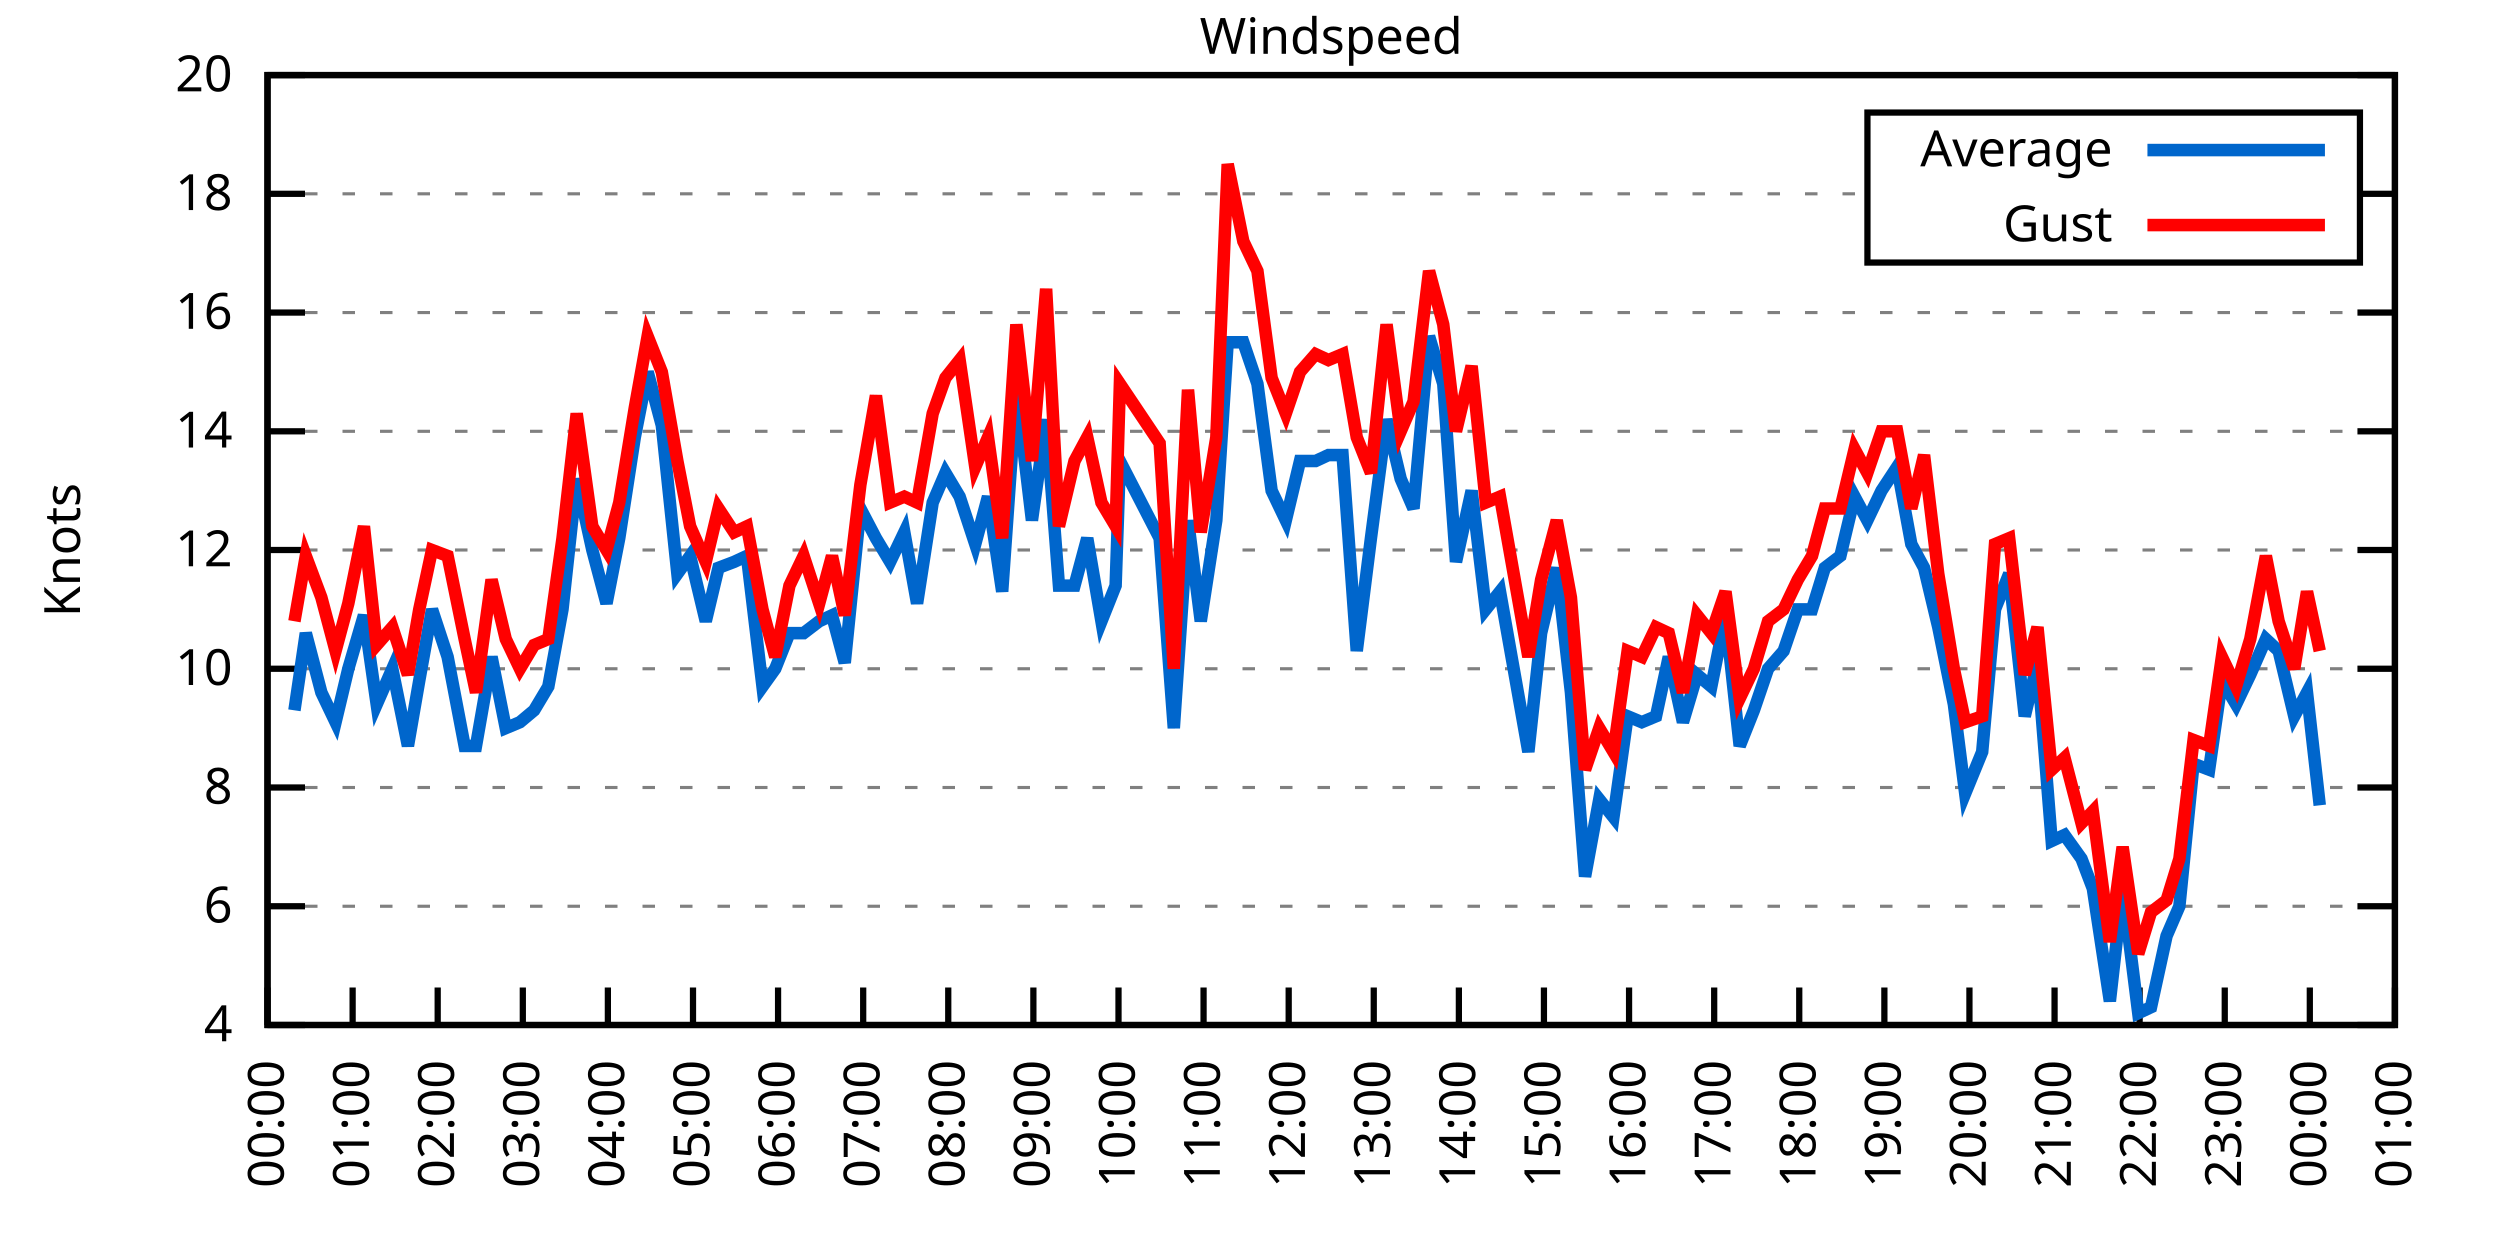
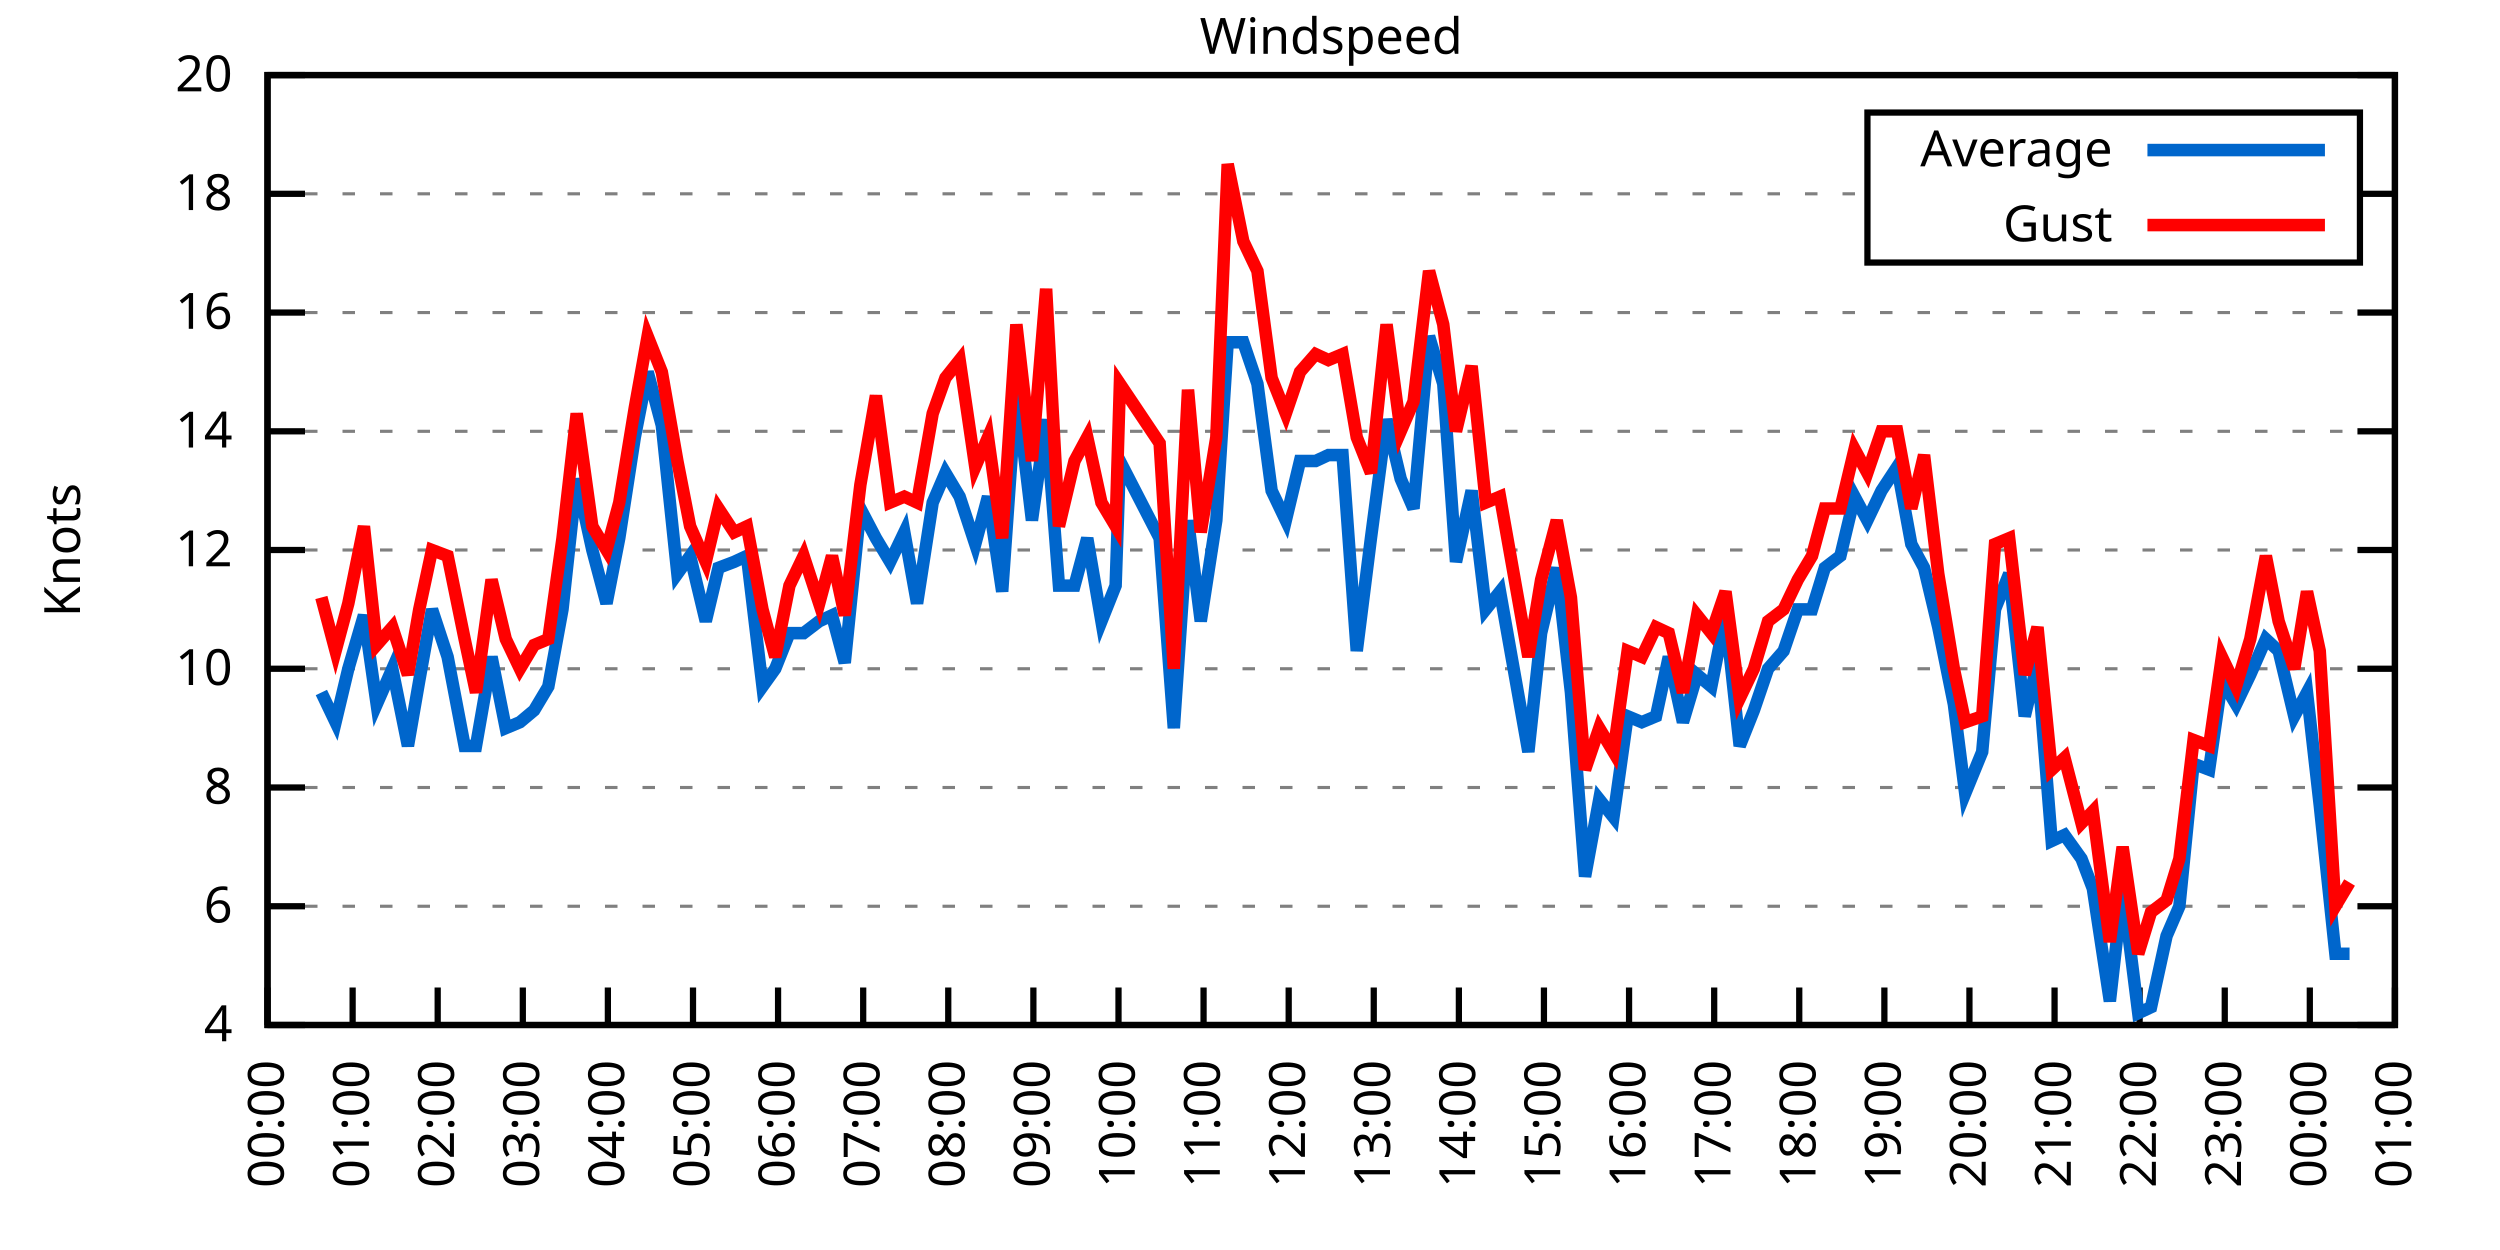
<svg xmlns="http://www.w3.org/2000/svg" xmlns:xlink="http://www.w3.org/1999/xlink" width="400" height="200" viewBox="0 0 400 200">
  <g id="gnuplot_canvas">
    <rect x="0" y="0" width="400" height="200" fill="none" />
    <defs>
      <circle id="gpDot" r="0.5" stroke-width="0.5" stroke="currentColor" />
      <path id="gpPt0" stroke-width="0.333" stroke="currentColor" d="M-1,0 h2 M0,-1 v2" />
      <path id="gpPt1" stroke-width="0.333" stroke="currentColor" d="M-1,-1 L1,1 M1,-1 L-1,1" />
      <path id="gpPt2" stroke-width="0.333" stroke="currentColor" d="M-1,0 L1,0 M0,-1 L0,1 M-1,-1 L1,1 M-1,1 L1,-1" />
      <rect id="gpPt3" stroke-width="0.333" stroke="currentColor" x="-1" y="-1" width="2" height="2" />
      <rect id="gpPt4" stroke-width="0.333" stroke="currentColor" fill="currentColor" x="-1" y="-1" width="2" height="2" />
      <circle id="gpPt5" stroke-width="0.333" stroke="currentColor" cx="0" cy="0" r="1" />
      <use xlink:href="#gpPt5" id="gpPt6" fill="currentColor" stroke="none" />
      <path id="gpPt7" stroke-width="0.333" stroke="currentColor" d="M0,-1.33 L-1.33,0.67 L1.33,0.67 z" />
      <use xlink:href="#gpPt7" id="gpPt8" fill="currentColor" stroke="none" />
      <use xlink:href="#gpPt7" id="gpPt9" stroke="currentColor" transform="rotate(180)" />
      <use xlink:href="#gpPt9" id="gpPt10" fill="currentColor" stroke="none" />
      <use xlink:href="#gpPt3" id="gpPt11" stroke="currentColor" transform="rotate(45)" />
      <use xlink:href="#gpPt11" id="gpPt12" fill="currentColor" stroke="none" />
      <path id="gpPt13" stroke-width="0.333" stroke="currentColor" d="M0,1.330 L1.265,0.411 L0.782,-1.067 L-0.782,-1.076 L-1.265,0.411 z" />
      <use xlink:href="#gpPt13" id="gpPt14" fill="currentColor" stroke="none" />
      <filter id="textbox" filterUnits="objectBoundingBox" x="0" y="0" height="1" width="1">
        <feFlood flood-color="white" flood-opacity="1" result="bgnd" />
        <feComposite in="SourceGraphic" in2="bgnd" operator="atop" />
      </filter>
      <filter id="greybox" filterUnits="objectBoundingBox" x="0" y="0" height="1" width="1">
        <feFlood flood-color="lightgrey" flood-opacity="1" result="grey" />
        <feComposite in="SourceGraphic" in2="grey" operator="atop" />
      </filter>
    </defs>
    <g fill="none" color="white" stroke="currentColor" stroke-width="1.00" stroke-linecap="butt" stroke-linejoin="miter">
</g>
    <g fill="none" color="black" stroke="currentColor" stroke-width="1.00" stroke-linecap="butt" stroke-linejoin="miter">
      <g stroke="none" shape-rendering="crispEdges">
        <polygon fill="rgb(255, 255, 255)" points="42.80,164.00 383.18,164.00 383.18,12.02 42.80,12.02 " />
      </g>
    </g>
    <g fill="none" color="black" stroke="currentColor" stroke-width="1.00" stroke-linecap="butt" stroke-linejoin="miter">
</g>
    <g fill="none" color="black" stroke="black" stroke-width="0.50" stroke-linecap="butt" stroke-linejoin="miter">
</g>
    <g fill="none" color="gray" stroke="currentColor" stroke-width="0.50" stroke-linecap="butt" stroke-linejoin="miter">
      <path stroke="gray" stroke-dasharray="2,4" class="gridline" d="M42.80,164.00 L383.19,164.00  " />
    </g>
    <g fill="none" color="gray" stroke="gray" stroke-width="1.00" stroke-linecap="butt" stroke-linejoin="miter">
</g>
    <g fill="none" color="black" stroke="currentColor" stroke-width="1.00" stroke-linecap="butt" stroke-linejoin="miter">
      <path stroke="black" d="M42.80,164.00 L48.80,164.00 M383.19,164.00 L377.19,164.00  " />
      <g transform="translate(37.20,166.60)" stroke="none" fill="black" font-family="Sans" font-size="8.00" text-anchor="end">
        <text>
          <tspan font-family="Sans"> 4</tspan>
        </text>
      </g>
    </g>
    <g fill="none" color="black" stroke="currentColor" stroke-width="1.00" stroke-linecap="butt" stroke-linejoin="miter">
</g>
    <g fill="none" color="black" stroke="black" stroke-width="0.50" stroke-linecap="butt" stroke-linejoin="miter">
</g>
    <g fill="none" color="gray" stroke="currentColor" stroke-width="0.50" stroke-linecap="butt" stroke-linejoin="miter">
      <path stroke="gray" stroke-dasharray="2,4" class="gridline" d="M42.80,145.00 L383.19,145.00  " />
    </g>
    <g fill="none" color="gray" stroke="gray" stroke-width="1.00" stroke-linecap="butt" stroke-linejoin="miter">
</g>
    <g fill="none" color="black" stroke="currentColor" stroke-width="1.00" stroke-linecap="butt" stroke-linejoin="miter">
      <path stroke="black" d="M42.80,145.00 L48.80,145.00 M383.19,145.00 L377.19,145.00  " />
      <g transform="translate(37.20,147.60)" stroke="none" fill="black" font-family="Sans" font-size="8.00" text-anchor="end">
        <text>
          <tspan font-family="Sans"> 6</tspan>
        </text>
      </g>
    </g>
    <g fill="none" color="black" stroke="currentColor" stroke-width="1.00" stroke-linecap="butt" stroke-linejoin="miter">
</g>
    <g fill="none" color="black" stroke="black" stroke-width="0.50" stroke-linecap="butt" stroke-linejoin="miter">
</g>
    <g fill="none" color="gray" stroke="currentColor" stroke-width="0.50" stroke-linecap="butt" stroke-linejoin="miter">
      <path stroke="gray" stroke-dasharray="2,4" class="gridline" d="M42.80,126.00 L383.19,126.00  " />
    </g>
    <g fill="none" color="gray" stroke="gray" stroke-width="1.00" stroke-linecap="butt" stroke-linejoin="miter">
</g>
    <g fill="none" color="black" stroke="currentColor" stroke-width="1.00" stroke-linecap="butt" stroke-linejoin="miter">
      <path stroke="black" d="M42.80,126.00 L48.80,126.00 M383.19,126.00 L377.19,126.00  " />
      <g transform="translate(37.20,128.60)" stroke="none" fill="black" font-family="Sans" font-size="8.00" text-anchor="end">
        <text>
          <tspan font-family="Sans"> 8</tspan>
        </text>
      </g>
    </g>
    <g fill="none" color="black" stroke="currentColor" stroke-width="1.00" stroke-linecap="butt" stroke-linejoin="miter">
</g>
    <g fill="none" color="black" stroke="black" stroke-width="0.50" stroke-linecap="butt" stroke-linejoin="miter">
</g>
    <g fill="none" color="gray" stroke="currentColor" stroke-width="0.50" stroke-linecap="butt" stroke-linejoin="miter">
      <path stroke="gray" stroke-dasharray="2,4" class="gridline" d="M42.80,107.00 L383.19,107.00  " />
    </g>
    <g fill="none" color="gray" stroke="gray" stroke-width="1.00" stroke-linecap="butt" stroke-linejoin="miter">
</g>
    <g fill="none" color="black" stroke="currentColor" stroke-width="1.00" stroke-linecap="butt" stroke-linejoin="miter">
      <path stroke="black" d="M42.80,107.00 L48.80,107.00 M383.19,107.00 L377.19,107.00  " />
      <g transform="translate(37.20,109.60)" stroke="none" fill="black" font-family="Sans" font-size="8.00" text-anchor="end">
        <text>
          <tspan font-family="Sans"> 10</tspan>
        </text>
      </g>
    </g>
    <g fill="none" color="black" stroke="currentColor" stroke-width="1.00" stroke-linecap="butt" stroke-linejoin="miter">
</g>
    <g fill="none" color="black" stroke="black" stroke-width="0.50" stroke-linecap="butt" stroke-linejoin="miter">
</g>
    <g fill="none" color="gray" stroke="currentColor" stroke-width="0.50" stroke-linecap="butt" stroke-linejoin="miter">
      <path stroke="gray" stroke-dasharray="2,4" class="gridline" d="M42.80,88.00 L383.19,88.00  " />
    </g>
    <g fill="none" color="gray" stroke="gray" stroke-width="1.00" stroke-linecap="butt" stroke-linejoin="miter">
</g>
    <g fill="none" color="black" stroke="currentColor" stroke-width="1.00" stroke-linecap="butt" stroke-linejoin="miter">
      <path stroke="black" d="M42.80,88.00 L48.80,88.00 M383.19,88.00 L377.19,88.00  " />
      <g transform="translate(37.20,90.60)" stroke="none" fill="black" font-family="Sans" font-size="8.00" text-anchor="end">
        <text>
          <tspan font-family="Sans"> 12</tspan>
        </text>
      </g>
    </g>
    <g fill="none" color="black" stroke="currentColor" stroke-width="1.00" stroke-linecap="butt" stroke-linejoin="miter">
</g>
    <g fill="none" color="black" stroke="black" stroke-width="0.50" stroke-linecap="butt" stroke-linejoin="miter">
</g>
    <g fill="none" color="gray" stroke="currentColor" stroke-width="0.50" stroke-linecap="butt" stroke-linejoin="miter">
      <path stroke="gray" stroke-dasharray="2,4" class="gridline" d="M42.80,69.01 L383.19,69.01  " />
    </g>
    <g fill="none" color="gray" stroke="gray" stroke-width="1.00" stroke-linecap="butt" stroke-linejoin="miter">
</g>
    <g fill="none" color="black" stroke="currentColor" stroke-width="1.00" stroke-linecap="butt" stroke-linejoin="miter">
      <path stroke="black" d="M42.80,69.01 L48.80,69.01 M383.19,69.01 L377.19,69.01  " />
      <g transform="translate(37.20,71.61)" stroke="none" fill="black" font-family="Sans" font-size="8.00" text-anchor="end">
        <text>
          <tspan font-family="Sans"> 14</tspan>
        </text>
      </g>
    </g>
    <g fill="none" color="black" stroke="currentColor" stroke-width="1.00" stroke-linecap="butt" stroke-linejoin="miter">
</g>
    <g fill="none" color="black" stroke="black" stroke-width="0.50" stroke-linecap="butt" stroke-linejoin="miter">
</g>
    <g fill="none" color="gray" stroke="currentColor" stroke-width="0.50" stroke-linecap="butt" stroke-linejoin="miter">
      <path stroke="gray" stroke-dasharray="2,4" class="gridline" d="M42.80,50.01 L383.19,50.01  " />
    </g>
    <g fill="none" color="gray" stroke="gray" stroke-width="1.00" stroke-linecap="butt" stroke-linejoin="miter">
</g>
    <g fill="none" color="black" stroke="currentColor" stroke-width="1.00" stroke-linecap="butt" stroke-linejoin="miter">
      <path stroke="black" d="M42.80,50.01 L48.80,50.01 M383.19,50.01 L377.19,50.01  " />
      <g transform="translate(37.20,52.61)" stroke="none" fill="black" font-family="Sans" font-size="8.00" text-anchor="end">
        <text>
          <tspan font-family="Sans"> 16</tspan>
        </text>
      </g>
    </g>
    <g fill="none" color="black" stroke="currentColor" stroke-width="1.00" stroke-linecap="butt" stroke-linejoin="miter">
</g>
    <g fill="none" color="black" stroke="black" stroke-width="0.50" stroke-linecap="butt" stroke-linejoin="miter">
</g>
    <g fill="none" color="gray" stroke="currentColor" stroke-width="0.50" stroke-linecap="butt" stroke-linejoin="miter">
      <path stroke="gray" stroke-dasharray="2,4" class="gridline" d="M42.80,31.01 L298.79,31.01 M377.59,31.01 L383.19,31.01  " />
    </g>
    <g fill="none" color="gray" stroke="gray" stroke-width="1.00" stroke-linecap="butt" stroke-linejoin="miter">
</g>
    <g fill="none" color="black" stroke="currentColor" stroke-width="1.00" stroke-linecap="butt" stroke-linejoin="miter">
      <path stroke="black" d="M42.80,31.01 L48.80,31.01 M383.19,31.01 L377.19,31.01  " />
      <g transform="translate(37.20,33.61)" stroke="none" fill="black" font-family="Sans" font-size="8.00" text-anchor="end">
        <text>
          <tspan font-family="Sans"> 18</tspan>
        </text>
      </g>
    </g>
    <g fill="none" color="black" stroke="currentColor" stroke-width="1.00" stroke-linecap="butt" stroke-linejoin="miter">
</g>
    <g fill="none" color="black" stroke="black" stroke-width="0.50" stroke-linecap="butt" stroke-linejoin="miter">
</g>
    <g fill="none" color="gray" stroke="currentColor" stroke-width="0.50" stroke-linecap="butt" stroke-linejoin="miter">
      <path stroke="gray" stroke-dasharray="2,4" class="gridline" d="M42.80,12.01 L383.19,12.01  " />
    </g>
    <g fill="none" color="gray" stroke="gray" stroke-width="1.00" stroke-linecap="butt" stroke-linejoin="miter">
</g>
    <g fill="none" color="black" stroke="currentColor" stroke-width="1.00" stroke-linecap="butt" stroke-linejoin="miter">
      <path stroke="black" d="M42.80,12.01 L48.80,12.01 M383.19,12.01 L377.19,12.01  " />
      <g transform="translate(37.20,14.61)" stroke="none" fill="black" font-family="Sans" font-size="8.00" text-anchor="end">
        <text>
          <tspan font-family="Sans"> 20</tspan>
        </text>
      </g>
    </g>
    <g fill="none" color="black" stroke="currentColor" stroke-width="1.00" stroke-linecap="butt" stroke-linejoin="miter">
      <path stroke="black" d="M42.80,164.00 L42.80,158.00  " />
      <g transform="translate(45.40,169.60) rotate(270.00)" stroke="none" fill="black" font-family="Sans" font-size="8.00" text-anchor="end">
        <text>
          <tspan font-family="Sans">00:00</tspan>
        </text>
      </g>
    </g>
    <g fill="none" color="black" stroke="currentColor" stroke-width="1.00" stroke-linecap="butt" stroke-linejoin="miter">
      <path stroke="black" d="M56.42,164.00 L56.42,158.00  " />
      <g transform="translate(59.02,169.60) rotate(270.00)" stroke="none" fill="black" font-family="Sans" font-size="8.00" text-anchor="end">
        <text>
          <tspan font-family="Sans">01:00</tspan>
        </text>
      </g>
    </g>
    <g fill="none" color="black" stroke="currentColor" stroke-width="1.00" stroke-linecap="butt" stroke-linejoin="miter">
      <path stroke="black" d="M70.03,164.00 L70.03,158.00  " />
      <g transform="translate(72.63,169.60) rotate(270.00)" stroke="none" fill="black" font-family="Sans" font-size="8.00" text-anchor="end">
        <text>
          <tspan font-family="Sans">02:00</tspan>
        </text>
      </g>
    </g>
    <g fill="none" color="black" stroke="currentColor" stroke-width="1.00" stroke-linecap="butt" stroke-linejoin="miter">
      <path stroke="black" d="M83.65,164.00 L83.65,158.00  " />
      <g transform="translate(86.25,169.60) rotate(270.00)" stroke="none" fill="black" font-family="Sans" font-size="8.00" text-anchor="end">
        <text>
          <tspan font-family="Sans">03:00</tspan>
        </text>
      </g>
    </g>
    <g fill="none" color="black" stroke="currentColor" stroke-width="1.00" stroke-linecap="butt" stroke-linejoin="miter">
      <path stroke="black" d="M97.26,164.00 L97.26,158.00  " />
      <g transform="translate(99.86,169.60) rotate(270.00)" stroke="none" fill="black" font-family="Sans" font-size="8.00" text-anchor="end">
        <text>
          <tspan font-family="Sans">04:00</tspan>
        </text>
      </g>
    </g>
    <g fill="none" color="black" stroke="currentColor" stroke-width="1.00" stroke-linecap="butt" stroke-linejoin="miter">
      <path stroke="black" d="M110.88,164.00 L110.88,158.00  " />
      <g transform="translate(113.48,169.60) rotate(270.00)" stroke="none" fill="black" font-family="Sans" font-size="8.00" text-anchor="end">
        <text>
          <tspan font-family="Sans">05:00</tspan>
        </text>
      </g>
    </g>
    <g fill="none" color="black" stroke="currentColor" stroke-width="1.00" stroke-linecap="butt" stroke-linejoin="miter">
      <path stroke="black" d="M124.49,164.00 L124.49,158.00  " />
      <g transform="translate(127.09,169.60) rotate(270.00)" stroke="none" fill="black" font-family="Sans" font-size="8.00" text-anchor="end">
        <text>
          <tspan font-family="Sans">06:00</tspan>
        </text>
      </g>
    </g>
    <g fill="none" color="black" stroke="currentColor" stroke-width="1.00" stroke-linecap="butt" stroke-linejoin="miter">
      <path stroke="black" d="M138.11,164.00 L138.11,158.00  " />
      <g transform="translate(140.71,169.60) rotate(270.00)" stroke="none" fill="black" font-family="Sans" font-size="8.00" text-anchor="end">
        <text>
          <tspan font-family="Sans">07:00</tspan>
        </text>
      </g>
    </g>
    <g fill="none" color="black" stroke="currentColor" stroke-width="1.00" stroke-linecap="butt" stroke-linejoin="miter">
      <path stroke="black" d="M151.72,164.00 L151.72,158.00  " />
      <g transform="translate(154.32,169.60) rotate(270.00)" stroke="none" fill="black" font-family="Sans" font-size="8.00" text-anchor="end">
        <text>
          <tspan font-family="Sans">08:00</tspan>
        </text>
      </g>
    </g>
    <g fill="none" color="black" stroke="currentColor" stroke-width="1.00" stroke-linecap="butt" stroke-linejoin="miter">
      <path stroke="black" d="M165.34,164.00 L165.34,158.00  " />
      <g transform="translate(167.94,169.60) rotate(270.00)" stroke="none" fill="black" font-family="Sans" font-size="8.00" text-anchor="end">
        <text>
          <tspan font-family="Sans">09:00</tspan>
        </text>
      </g>
    </g>
    <g fill="none" color="black" stroke="currentColor" stroke-width="1.00" stroke-linecap="butt" stroke-linejoin="miter">
      <path stroke="black" d="M178.96,164.00 L178.96,158.00  " />
      <g transform="translate(181.56,169.60) rotate(270.00)" stroke="none" fill="black" font-family="Sans" font-size="8.00" text-anchor="end">
        <text>
          <tspan font-family="Sans">10:00</tspan>
        </text>
      </g>
    </g>
    <g fill="none" color="black" stroke="currentColor" stroke-width="1.00" stroke-linecap="butt" stroke-linejoin="miter">
      <path stroke="black" d="M192.57,164.00 L192.57,158.00  " />
      <g transform="translate(195.17,169.60) rotate(270.00)" stroke="none" fill="black" font-family="Sans" font-size="8.00" text-anchor="end">
        <text>
          <tspan font-family="Sans">11:00</tspan>
        </text>
      </g>
    </g>
    <g fill="none" color="black" stroke="currentColor" stroke-width="1.00" stroke-linecap="butt" stroke-linejoin="miter">
      <path stroke="black" d="M206.19,164.00 L206.19,158.00  " />
      <g transform="translate(208.79,169.60) rotate(270.00)" stroke="none" fill="black" font-family="Sans" font-size="8.00" text-anchor="end">
        <text>
          <tspan font-family="Sans">12:00</tspan>
        </text>
      </g>
    </g>
    <g fill="none" color="black" stroke="currentColor" stroke-width="1.00" stroke-linecap="butt" stroke-linejoin="miter">
      <path stroke="black" d="M219.80,164.00 L219.80,158.00  " />
      <g transform="translate(222.40,169.60) rotate(270.00)" stroke="none" fill="black" font-family="Sans" font-size="8.00" text-anchor="end">
        <text>
          <tspan font-family="Sans">13:00</tspan>
        </text>
      </g>
    </g>
    <g fill="none" color="black" stroke="currentColor" stroke-width="1.00" stroke-linecap="butt" stroke-linejoin="miter">
      <path stroke="black" d="M233.42,164.00 L233.42,158.00  " />
      <g transform="translate(236.02,169.60) rotate(270.00)" stroke="none" fill="black" font-family="Sans" font-size="8.00" text-anchor="end">
        <text>
          <tspan font-family="Sans">14:00</tspan>
        </text>
      </g>
    </g>
    <g fill="none" color="black" stroke="currentColor" stroke-width="1.00" stroke-linecap="butt" stroke-linejoin="miter">
      <path stroke="black" d="M247.03,164.00 L247.03,158.00  " />
      <g transform="translate(249.63,169.60) rotate(270.00)" stroke="none" fill="black" font-family="Sans" font-size="8.00" text-anchor="end">
        <text>
          <tspan font-family="Sans">15:00</tspan>
        </text>
      </g>
    </g>
    <g fill="none" color="black" stroke="currentColor" stroke-width="1.00" stroke-linecap="butt" stroke-linejoin="miter">
      <path stroke="black" d="M260.65,164.00 L260.65,158.00  " />
      <g transform="translate(263.25,169.60) rotate(270.00)" stroke="none" fill="black" font-family="Sans" font-size="8.00" text-anchor="end">
        <text>
          <tspan font-family="Sans">16:00</tspan>
        </text>
      </g>
    </g>
    <g fill="none" color="black" stroke="currentColor" stroke-width="1.00" stroke-linecap="butt" stroke-linejoin="miter">
      <path stroke="black" d="M274.27,164.00 L274.27,158.00  " />
      <g transform="translate(276.87,169.60) rotate(270.00)" stroke="none" fill="black" font-family="Sans" font-size="8.00" text-anchor="end">
        <text>
          <tspan font-family="Sans">17:00</tspan>
        </text>
      </g>
    </g>
    <g fill="none" color="black" stroke="currentColor" stroke-width="1.00" stroke-linecap="butt" stroke-linejoin="miter">
      <path stroke="black" d="M287.88,164.00 L287.88,158.00  " />
      <g transform="translate(290.48,169.60) rotate(270.00)" stroke="none" fill="black" font-family="Sans" font-size="8.00" text-anchor="end">
        <text>
          <tspan font-family="Sans">18:00</tspan>
        </text>
      </g>
    </g>
    <g fill="none" color="black" stroke="currentColor" stroke-width="1.00" stroke-linecap="butt" stroke-linejoin="miter">
      <path stroke="black" d="M301.50,164.00 L301.50,158.00  " />
      <g transform="translate(304.10,169.60) rotate(270.00)" stroke="none" fill="black" font-family="Sans" font-size="8.00" text-anchor="end">
        <text>
          <tspan font-family="Sans">19:00</tspan>
        </text>
      </g>
    </g>
    <g fill="none" color="black" stroke="currentColor" stroke-width="1.00" stroke-linecap="butt" stroke-linejoin="miter">
      <path stroke="black" d="M315.11,164.00 L315.11,158.00  " />
      <g transform="translate(317.71,169.60) rotate(270.00)" stroke="none" fill="black" font-family="Sans" font-size="8.00" text-anchor="end">
        <text>
          <tspan font-family="Sans">20:00</tspan>
        </text>
      </g>
    </g>
    <g fill="none" color="black" stroke="currentColor" stroke-width="1.00" stroke-linecap="butt" stroke-linejoin="miter">
      <path stroke="black" d="M328.73,164.00 L328.73,158.00  " />
      <g transform="translate(331.33,169.60) rotate(270.00)" stroke="none" fill="black" font-family="Sans" font-size="8.00" text-anchor="end">
        <text>
          <tspan font-family="Sans">21:00</tspan>
        </text>
      </g>
    </g>
    <g fill="none" color="black" stroke="currentColor" stroke-width="1.00" stroke-linecap="butt" stroke-linejoin="miter">
      <path stroke="black" d="M342.34,164.00 L342.34,158.00  " />
      <g transform="translate(344.94,169.60) rotate(270.00)" stroke="none" fill="black" font-family="Sans" font-size="8.00" text-anchor="end">
        <text>
          <tspan font-family="Sans">22:00</tspan>
        </text>
      </g>
    </g>
    <g fill="none" color="black" stroke="currentColor" stroke-width="1.00" stroke-linecap="butt" stroke-linejoin="miter">
      <path stroke="black" d="M355.96,164.00 L355.96,158.00  " />
      <g transform="translate(358.56,169.60) rotate(270.00)" stroke="none" fill="black" font-family="Sans" font-size="8.00" text-anchor="end">
        <text>
          <tspan font-family="Sans">23:00</tspan>
        </text>
      </g>
    </g>
    <g fill="none" color="black" stroke="currentColor" stroke-width="1.00" stroke-linecap="butt" stroke-linejoin="miter">
      <path stroke="black" d="M369.57,164.00 L369.57,158.00  " />
      <g transform="translate(372.17,169.60) rotate(270.00)" stroke="none" fill="black" font-family="Sans" font-size="8.00" text-anchor="end">
        <text>
          <tspan font-family="Sans">00:00</tspan>
        </text>
      </g>
    </g>
    <g fill="none" color="black" stroke="currentColor" stroke-width="1.00" stroke-linecap="butt" stroke-linejoin="miter">
      <path stroke="black" d="M383.19,164.00 L383.19,158.00  " />
      <g transform="translate(385.79,169.60) rotate(270.00)" stroke="none" fill="black" font-family="Sans" font-size="8.00" text-anchor="end">
        <text>
          <tspan font-family="Sans">01:00</tspan>
        </text>
      </g>
    </g>
    <g fill="none" color="black" stroke="currentColor" stroke-width="1.00" stroke-linecap="butt" stroke-linejoin="miter">
</g>
    <g fill="none" color="black" stroke="currentColor" stroke-width="1.00" stroke-linecap="butt" stroke-linejoin="miter">
      <path stroke="black" d="M42.80,12.01 L42.80,164.00 L383.19,164.00 L383.19,12.01 L42.80,12.01 Z  " />
    </g>
    <g fill="none" color="black" stroke="currentColor" stroke-width="1.00" stroke-linecap="butt" stroke-linejoin="miter">
</g>
    <g fill="none" color="black" stroke="currentColor" stroke-width="1.00" stroke-linecap="butt" stroke-linejoin="miter">
      <path stroke="black" d="M298.79,42.01 L298.79,18.01 L377.59,18.01 L377.59,42.01 L298.79,42.01 Z  " />
    </g>
    <g id="Windspeed_plot_1">
      <g fill="none" color="white" stroke="black" stroke-width="2.00" stroke-linecap="butt" stroke-linejoin="miter">
</g>
      <g fill="none" color="black" stroke="currentColor" stroke-width="2.00" stroke-linecap="butt" stroke-linejoin="miter">
        <g transform="translate(337.99,26.61)" stroke="none" fill="black" font-family="Sans" font-size="8.00" text-anchor="end">
          <text>
            <tspan font-family="Sans">Average</tspan>
          </text>
        </g>
      </g>
      <g fill="none" color="black" stroke="currentColor" stroke-width="2.00" stroke-linecap="butt" stroke-linejoin="miter">
-         <path stroke="rgb(  0, 102, 204)" d="M343.59,24.01 L371.99,24.01 M47.11,113.65 L48.93,101.30 L51.42,110.80 L53.69,115.55 L55.73,107.00 L58.23,98.45   L60.27,112.70 L62.77,107.00 L65.27,119.35 L67.08,108.90 L69.12,97.50 L71.62,105.10 L74.34,119.35 L76.16,119.35   L78.65,105.10 L80.92,116.50 L83.19,115.55 L85.46,113.65 L87.73,109.85 L90.00,97.50 L92.27,76.61 L94.77,88.00   L97.04,96.55 L99.08,86.11 L101.57,69.96 L103.62,59.51 L105.89,68.06 L108.38,91.80 L110.42,88.95 L112.92,99.40   L114.96,90.85 L117.46,89.90 L119.50,88.95 L122.00,109.85 L124.04,107.00 L126.31,101.30 L128.58,101.30 L131.07,99.40   L133.12,98.45 L135.16,106.05 L137.66,81.36 L140.15,86.11 L142.42,89.90 L144.69,85.16 L146.73,96.55 L149.23,80.41   L151.27,75.66 L153.54,79.46 L156.04,87.06 L158.08,79.46 L160.35,94.65 L162.62,62.36 L165.11,83.26 L167.38,67.11   L169.43,93.70 L171.92,93.70 L173.96,86.11 L176.23,99.40 L178.50,93.70 L179.18,73.76 L185.54,86.11 L187.81,116.50   L190.08,83.26 L192.12,99.40 L194.61,83.26 L196.43,54.76 L198.93,54.76 L201.19,61.41 L203.46,78.51 L205.73,83.26   L208.00,73.76 L210.50,73.76 L212.54,72.81 L214.81,72.81 L217.08,104.15 L219.35,86.11 L221.85,67.11 L224.11,76.61   L226.16,81.36 L228.65,53.81 L230.92,61.41 L232.96,89.90 L235.46,78.51 L237.73,97.50 L240.00,94.65 L244.54,120.30   L246.58,101.30 L249.08,90.85 L251.35,110.80 L253.61,140.25 L255.88,127.90 L258.15,130.75 L260.42,114.60 L262.69,115.55   L264.96,114.60 L267.00,105.10 L269.27,115.55 L271.54,107.95 L273.81,109.85 L276.08,98.45 L278.35,119.35 L280.62,113.65   L282.89,107.00 L285.38,104.15 L287.65,97.50 L289.92,97.50 L291.97,90.85 L294.46,88.95 L296.73,79.46 L298.77,83.26   L301.04,78.51 L303.54,74.71 L305.81,87.06 L307.85,90.85 L310.12,100.35 L312.62,112.70 L314.43,126.95 L317.15,120.30   L319.20,97.50 L321.47,91.80 L323.96,114.60 L326.00,106.05 L328.27,134.55 L330.32,133.60 L333.04,137.40 L334.85,142.15   L337.58,160.20 L339.62,142.15 L342.12,162.10 L344.16,161.15 L346.65,149.75 L348.70,145.00 L350.97,122.20 L353.46,123.15   L355.50,108.90 L357.77,112.70 L360.04,107.95 L362.54,102.25 L364.58,104.15 L367.08,114.60 L369.12,110.80 L371.16,128.85    " />
+         <path stroke="rgb(  0, 102, 204)" d="M343.59,24.01 L371.99,24.01 M51.42,110.80 L53.69,115.55 L55.73,107.00 L58.23,98.45 L60.27,112.70 L62.77,107.00   L65.27,119.35 L67.08,108.90 L69.12,97.50 L71.62,105.10 L74.34,119.35 L76.16,119.35 L78.65,105.10 L80.92,116.50   L83.19,115.55 L85.46,113.65 L87.73,109.85 L90.00,97.50 L92.27,76.61 L94.77,88.00 L97.04,96.55 L99.08,86.11   L101.57,69.96 L103.62,59.51 L105.89,68.06 L108.38,91.80 L110.42,88.95 L112.92,99.40 L114.96,90.85 L117.46,89.90   L119.50,88.95 L122.00,109.85 L124.04,107.00 L126.31,101.30 L128.58,101.30 L131.07,99.40 L133.12,98.45 L135.16,106.05   L137.66,81.36 L140.15,86.11 L142.42,89.90 L144.69,85.16 L146.73,96.55 L149.23,80.41 L151.27,75.66 L153.54,79.46   L156.04,87.06 L158.08,79.46 L160.35,94.65 L162.62,62.36 L165.11,83.26 L167.38,67.11 L169.43,93.70 L171.92,93.70   L173.96,86.11 L176.23,99.40 L178.50,93.70 L179.18,73.76 L185.54,86.11 L187.81,116.50 L190.08,83.26 L192.12,99.40   L194.61,83.26 L196.43,54.76 L198.93,54.76 L201.19,61.41 L203.46,78.51 L205.73,83.26 L208.00,73.76 L210.50,73.76   L212.54,72.81 L214.81,72.81 L217.08,104.15 L219.35,86.11 L221.85,67.11 L224.11,76.61 L226.16,81.36 L228.65,53.81   L230.92,61.41 L232.96,89.90 L235.46,78.51 L237.73,97.50 L240.00,94.65 L244.54,120.30 L246.58,101.30 L249.08,90.85   L251.35,110.80 L253.61,140.25 L255.88,127.90 L258.15,130.75 L260.42,114.60 L262.69,115.55 L264.96,114.60 L267.00,105.10   L269.27,115.55 L271.54,107.95 L273.81,109.85 L276.08,98.45 L278.35,119.35 L280.62,113.65 L282.89,107.00 L285.38,104.15   L287.65,97.50 L289.92,97.50 L291.97,90.85 L294.46,88.95 L296.73,79.46 L298.77,83.26 L301.04,78.51 L303.54,74.71   L305.81,87.06 L307.85,90.85 L310.12,100.35 L312.62,112.70 L314.43,126.95 L317.15,120.30 L319.20,97.50 L321.47,91.80   L323.96,114.60 L326.00,106.05 L328.27,134.55 L330.32,133.60 L333.04,137.40 L334.85,142.15 L337.58,160.20 L339.62,142.15   L342.12,162.10 L344.16,161.15 L346.65,149.75 L348.70,145.00 L350.97,122.20 L353.46,123.15 L355.50,108.90 L357.77,112.70   L360.04,107.95 L362.54,102.25 L364.58,104.15 L367.08,114.60 L369.12,110.80 L371.16,128.85 L373.66,152.60 L375.93,152.60    " />
      </g>
    </g>
    <g id="Windspeed_plot_2">
      <g fill="none" color="black" stroke="currentColor" stroke-width="2.00" stroke-linecap="butt" stroke-linejoin="miter">
        <g transform="translate(337.99,38.61)" stroke="none" fill="black" font-family="Sans" font-size="8.00" text-anchor="end">
          <text>
            <tspan font-family="Sans">Gust</tspan>
          </text>
        </g>
      </g>
      <g fill="none" color="black" stroke="currentColor" stroke-width="2.00" stroke-linecap="butt" stroke-linejoin="miter">
-         <path stroke="rgb(255,   0,   0)" d="M343.59,36.01 L371.99,36.01 M47.11,99.40 L48.93,88.95 L51.42,95.60 L53.69,104.15 L55.73,96.55 L58.23,84.21   L60.27,103.20 L62.77,100.35 L65.27,107.95 L67.08,97.50 L69.12,88.00 L71.62,88.95 L74.34,102.25 L76.16,110.80   L78.65,92.75 L80.92,102.25 L83.19,107.00 L85.46,103.20 L87.73,102.25 L90.00,86.11 L92.27,66.16 L94.77,84.21   L97.04,88.00 L99.08,80.41 L101.57,65.21 L103.62,53.81 L105.89,59.51 L108.38,73.76 L110.42,84.21 L112.92,89.90   L114.96,81.36 L117.46,85.16 L119.50,84.21 L122.00,97.50 L124.04,105.10 L126.31,93.70 L128.58,88.95 L131.07,96.55   L133.12,88.95 L135.16,98.45 L137.66,77.56 L140.15,63.31 L142.42,80.41 L144.69,79.46 L146.73,80.41 L149.23,66.16   L151.27,60.46 L153.54,57.61 L156.04,74.71 L158.08,69.96 L160.35,86.11 L162.62,51.91 L165.11,73.76 L167.38,46.21   L169.43,84.21 L171.92,73.76 L173.96,69.96 L176.23,80.41 L178.50,84.21 L179.18,61.41 L185.54,70.91 L187.81,107.00   L190.08,62.36 L192.12,85.16 L194.61,69.96 L196.43,26.26 L198.93,38.61 L201.19,43.36 L203.46,60.46 L205.73,66.16   L208.00,59.51 L210.50,56.66 L212.54,57.61 L214.81,56.66 L217.08,69.96 L219.35,75.66 L221.85,51.91 L224.11,69.01   L226.16,64.26 L228.65,43.36 L230.92,51.91 L232.96,69.01 L235.46,58.56 L237.73,80.41 L240.00,79.46 L244.54,105.10   L246.58,92.75 L249.08,83.26 L251.35,95.60 L253.61,123.15 L255.88,116.50 L258.15,120.30 L260.42,104.15 L262.69,105.10   L264.96,100.35 L267.00,101.30 L269.27,110.80 L271.54,98.45 L273.81,101.30 L276.08,94.65 L278.35,111.75 L280.62,107.00   L282.89,99.40 L285.38,97.50 L287.65,92.75 L289.92,88.95 L291.97,81.36 L294.46,81.36 L296.73,71.86 L298.77,75.66   L301.04,69.01 L303.54,69.01 L305.81,81.36 L307.85,72.81 L310.12,91.80 L312.62,107.00 L314.43,115.55 L317.15,114.60   L319.20,87.06 L321.47,86.11 L323.96,107.95 L326.00,100.35 L328.27,123.15 L330.32,121.25 L333.04,131.70 L334.85,129.80   L337.58,150.70 L339.62,135.50 L342.12,152.60 L344.16,145.95 L346.65,144.05 L348.70,137.40 L350.97,118.40 L353.46,119.35   L355.50,105.10 L357.77,109.85 L360.04,102.25 L362.54,88.95 L364.58,99.40 L367.08,107.00 L369.12,94.65 L371.16,104.15    " />
+         <path stroke="rgb(255,   0,   0)" d="M343.59,36.01 L371.99,36.01 M51.42,95.60 L53.69,104.15 L55.73,96.55 L58.23,84.21 L60.27,103.20 L62.77,100.35   L65.27,107.95 L67.08,97.50 L69.12,88.00 L71.62,88.95 L74.34,102.25 L76.16,110.80 L78.65,92.75 L80.92,102.25   L83.19,107.00 L85.46,103.20 L87.73,102.25 L90.00,86.11 L92.27,66.16 L94.77,84.21 L97.04,88.00 L99.08,80.41   L101.57,65.21 L103.62,53.81 L105.89,59.51 L108.38,73.76 L110.42,84.21 L112.92,89.90 L114.96,81.36 L117.46,85.16   L119.50,84.21 L122.00,97.50 L124.04,105.10 L126.31,93.70 L128.58,88.95 L131.07,96.55 L133.12,88.95 L135.16,98.45   L137.66,77.56 L140.15,63.31 L142.42,80.41 L144.69,79.46 L146.73,80.41 L149.23,66.16 L151.27,60.46 L153.54,57.61   L156.04,74.71 L158.08,69.96 L160.35,86.11 L162.62,51.91 L165.11,73.76 L167.38,46.21 L169.43,84.21 L171.92,73.76   L173.96,69.96 L176.23,80.41 L178.50,84.21 L179.18,61.41 L185.54,70.91 L187.81,107.00 L190.08,62.36 L192.12,85.16   L194.61,69.96 L196.43,26.26 L198.93,38.61 L201.19,43.36 L203.46,60.46 L205.73,66.16 L208.00,59.51 L210.50,56.66   L212.54,57.61 L214.81,56.66 L217.08,69.96 L219.35,75.66 L221.85,51.91 L224.11,69.01 L226.16,64.26 L228.65,43.36   L230.92,51.91 L232.96,69.01 L235.46,58.56 L237.73,80.41 L240.00,79.46 L244.54,105.10 L246.58,92.75 L249.08,83.26   L251.35,95.60 L253.61,123.15 L255.88,116.50 L258.15,120.30 L260.42,104.15 L262.69,105.10 L264.96,100.35 L267.00,101.30   L269.27,110.80 L271.54,98.45 L273.81,101.30 L276.08,94.65 L278.35,111.75 L280.62,107.00 L282.89,99.40 L285.38,97.50   L287.65,92.75 L289.92,88.95 L291.97,81.36 L294.46,81.36 L296.73,71.86 L298.77,75.66 L301.04,69.01 L303.54,69.01   L305.81,81.36 L307.85,72.81 L310.12,91.80 L312.62,107.00 L314.43,115.55 L317.15,114.60 L319.20,87.06 L321.47,86.11   L323.96,107.95 L326.00,100.35 L328.27,123.15 L330.32,121.25 L333.04,131.70 L334.85,129.80 L337.58,150.70 L339.62,135.50   L342.12,152.60 L344.16,145.95 L346.65,144.05 L348.70,137.40 L350.97,118.40 L353.46,119.35 L355.50,105.10 L357.77,109.85   L360.04,102.25 L362.54,88.95 L364.58,99.40 L367.08,107.00 L369.12,94.65 L371.16,104.15 L373.66,145.00 L375.93,141.20    " />
      </g>
    </g>
    <g fill="none" color="black" stroke="currentColor" stroke-width="2.00" stroke-linecap="butt" stroke-linejoin="miter">
</g>
    <g fill="none" color="black" stroke="black" stroke-width="1.00" stroke-linecap="butt" stroke-linejoin="miter">
</g>
    <g fill="none" color="black" stroke="currentColor" stroke-width="1.00" stroke-linecap="butt" stroke-linejoin="miter">
      <path stroke="black" d="M42.80,12.01 L42.80,164.00 L383.19,164.00 L383.19,12.01 L42.80,12.01 Z  " />
      <g transform="translate(12.80,88.01) rotate(270.00)" stroke="none" fill="black" font-family="Sans" font-size="8.00" text-anchor="middle">
        <text>
          <tspan font-family="Sans">Knots</tspan>
        </text>
      </g>
    </g>
    <g fill="none" color="black" stroke="currentColor" stroke-width="1.00" stroke-linecap="butt" stroke-linejoin="miter">
</g>
    <g fill="none" color="black" stroke="currentColor" stroke-width="1.00" stroke-linecap="butt" stroke-linejoin="miter">
      <g transform="translate(212.99,8.61)" stroke="none" fill="black" font-family="Sans" font-size="8.00" text-anchor="middle">
        <text>
          <tspan font-family="Sans">Windspeed</tspan>
        </text>
      </g>
    </g>
    <g fill="none" color="black" stroke="currentColor" stroke-width="1.00" stroke-linecap="butt" stroke-linejoin="miter">
</g>
  </g>
</svg>
